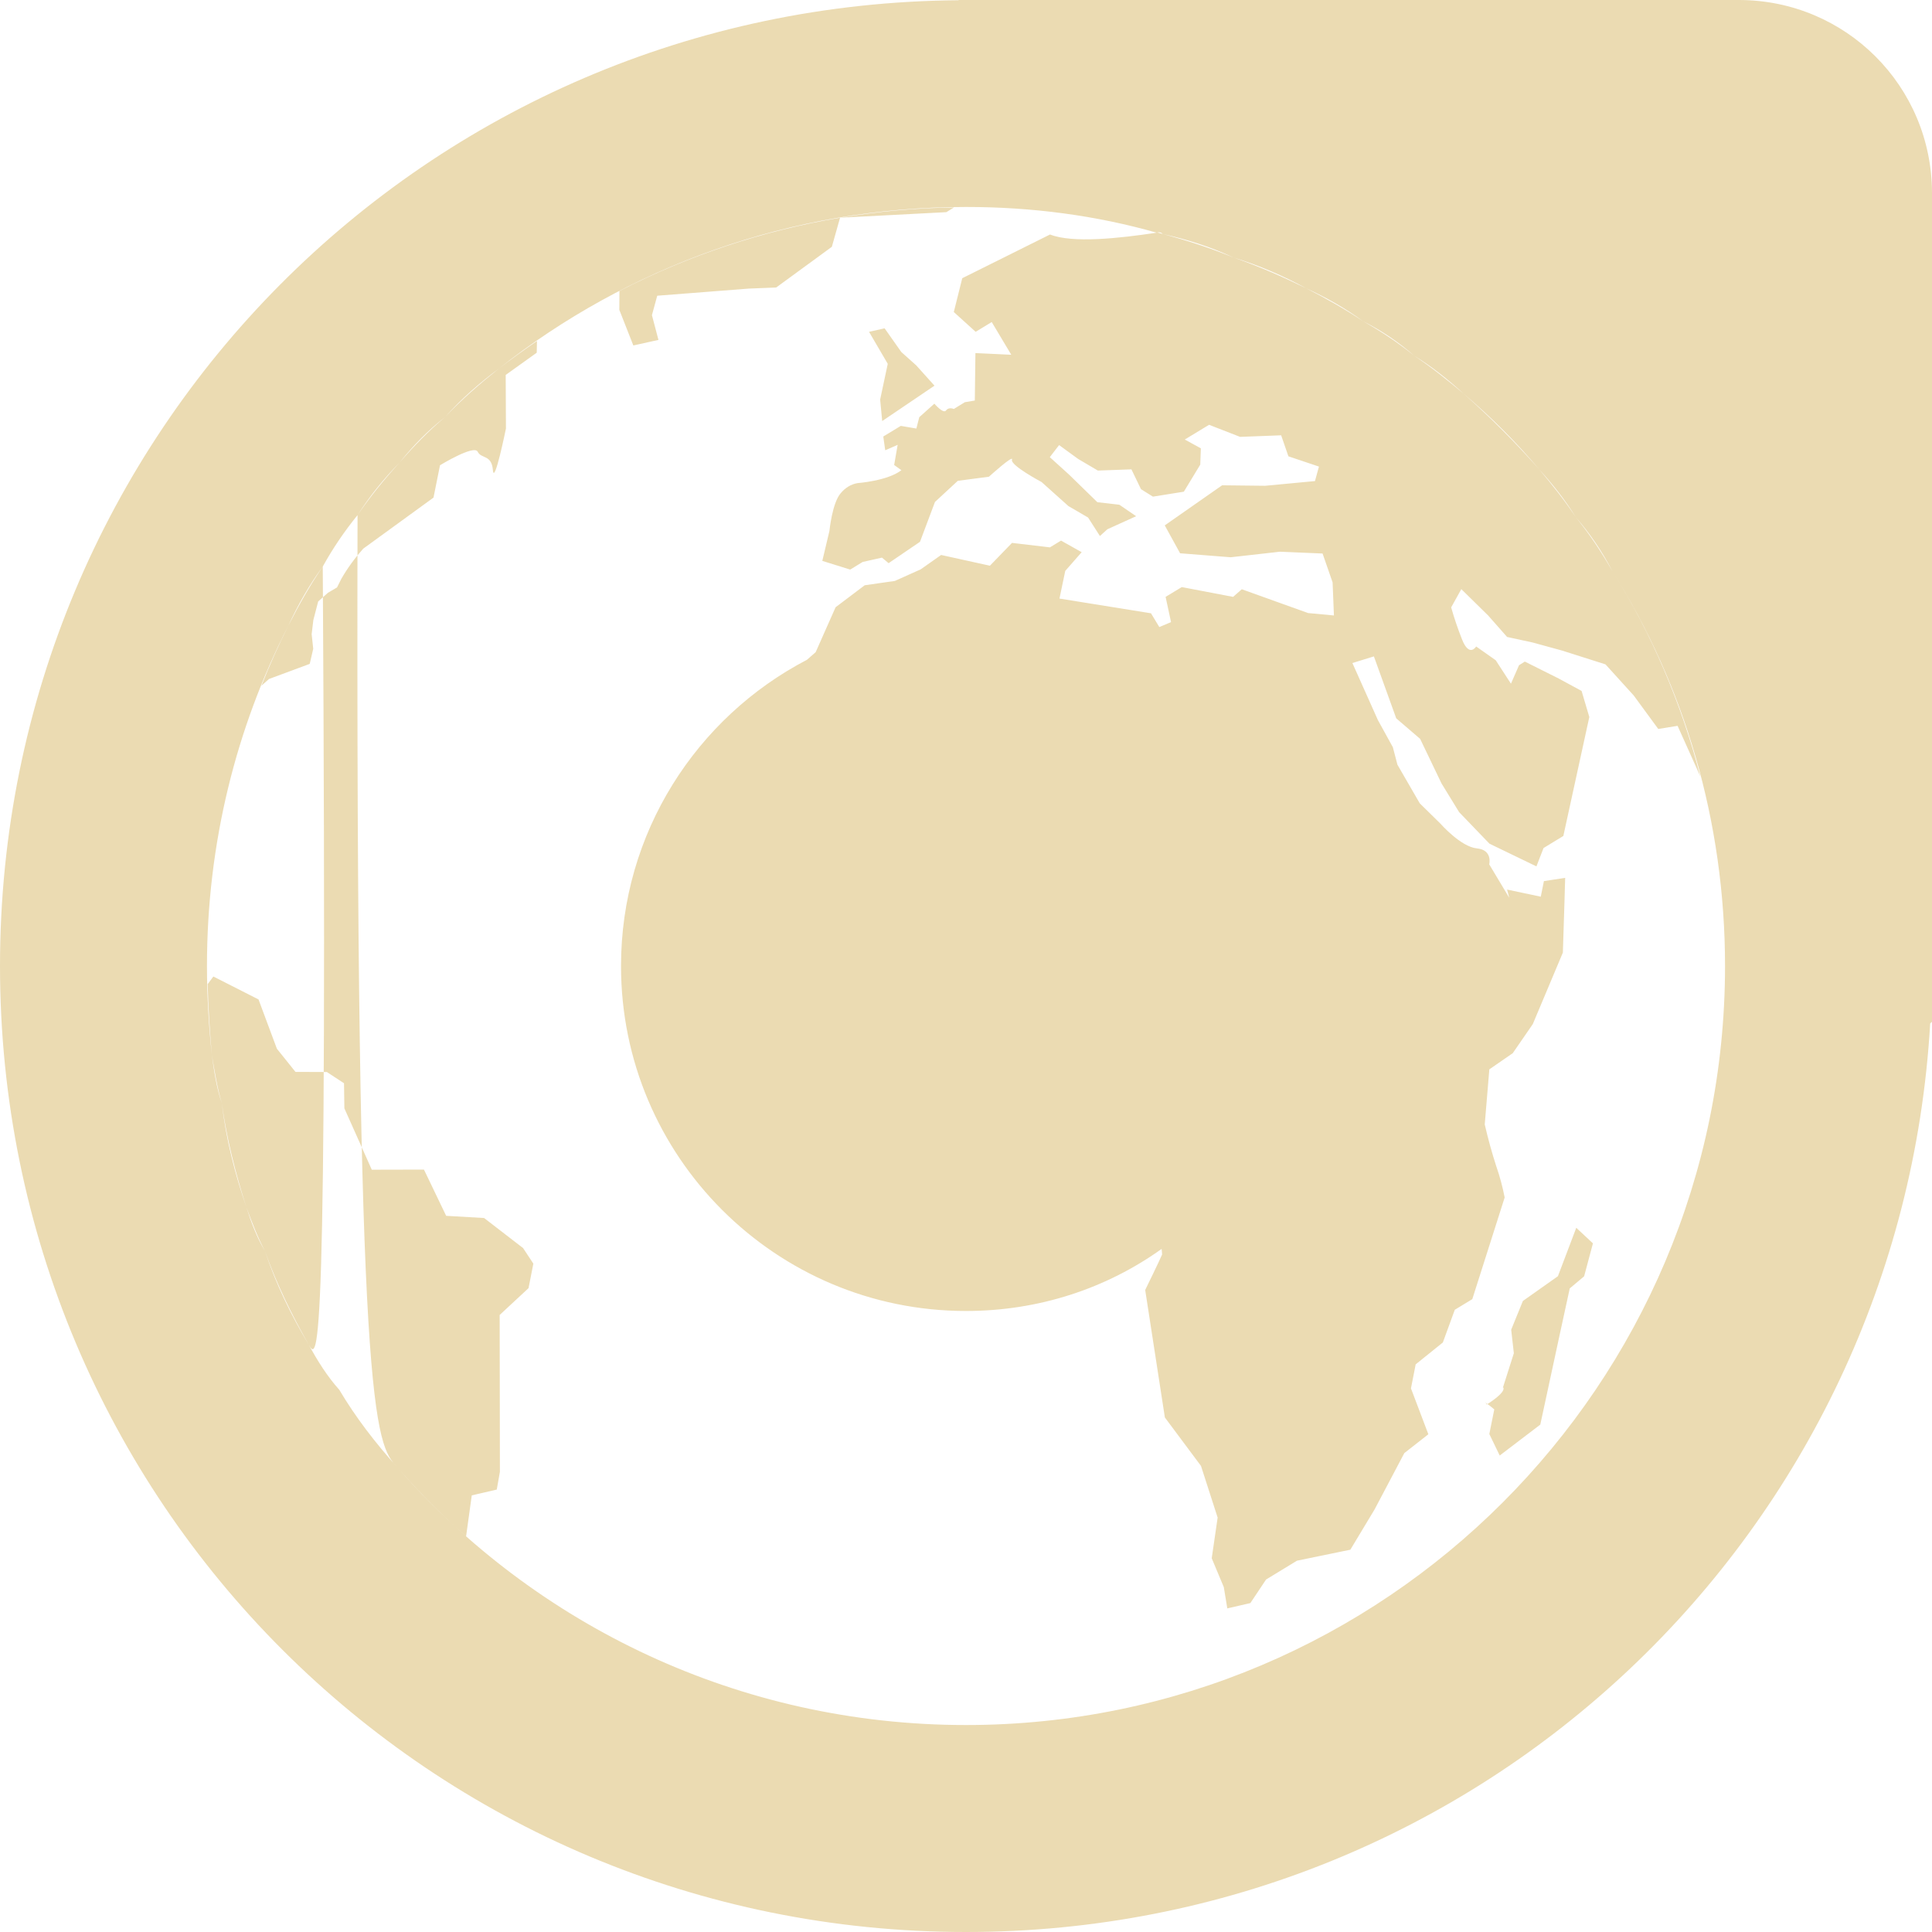
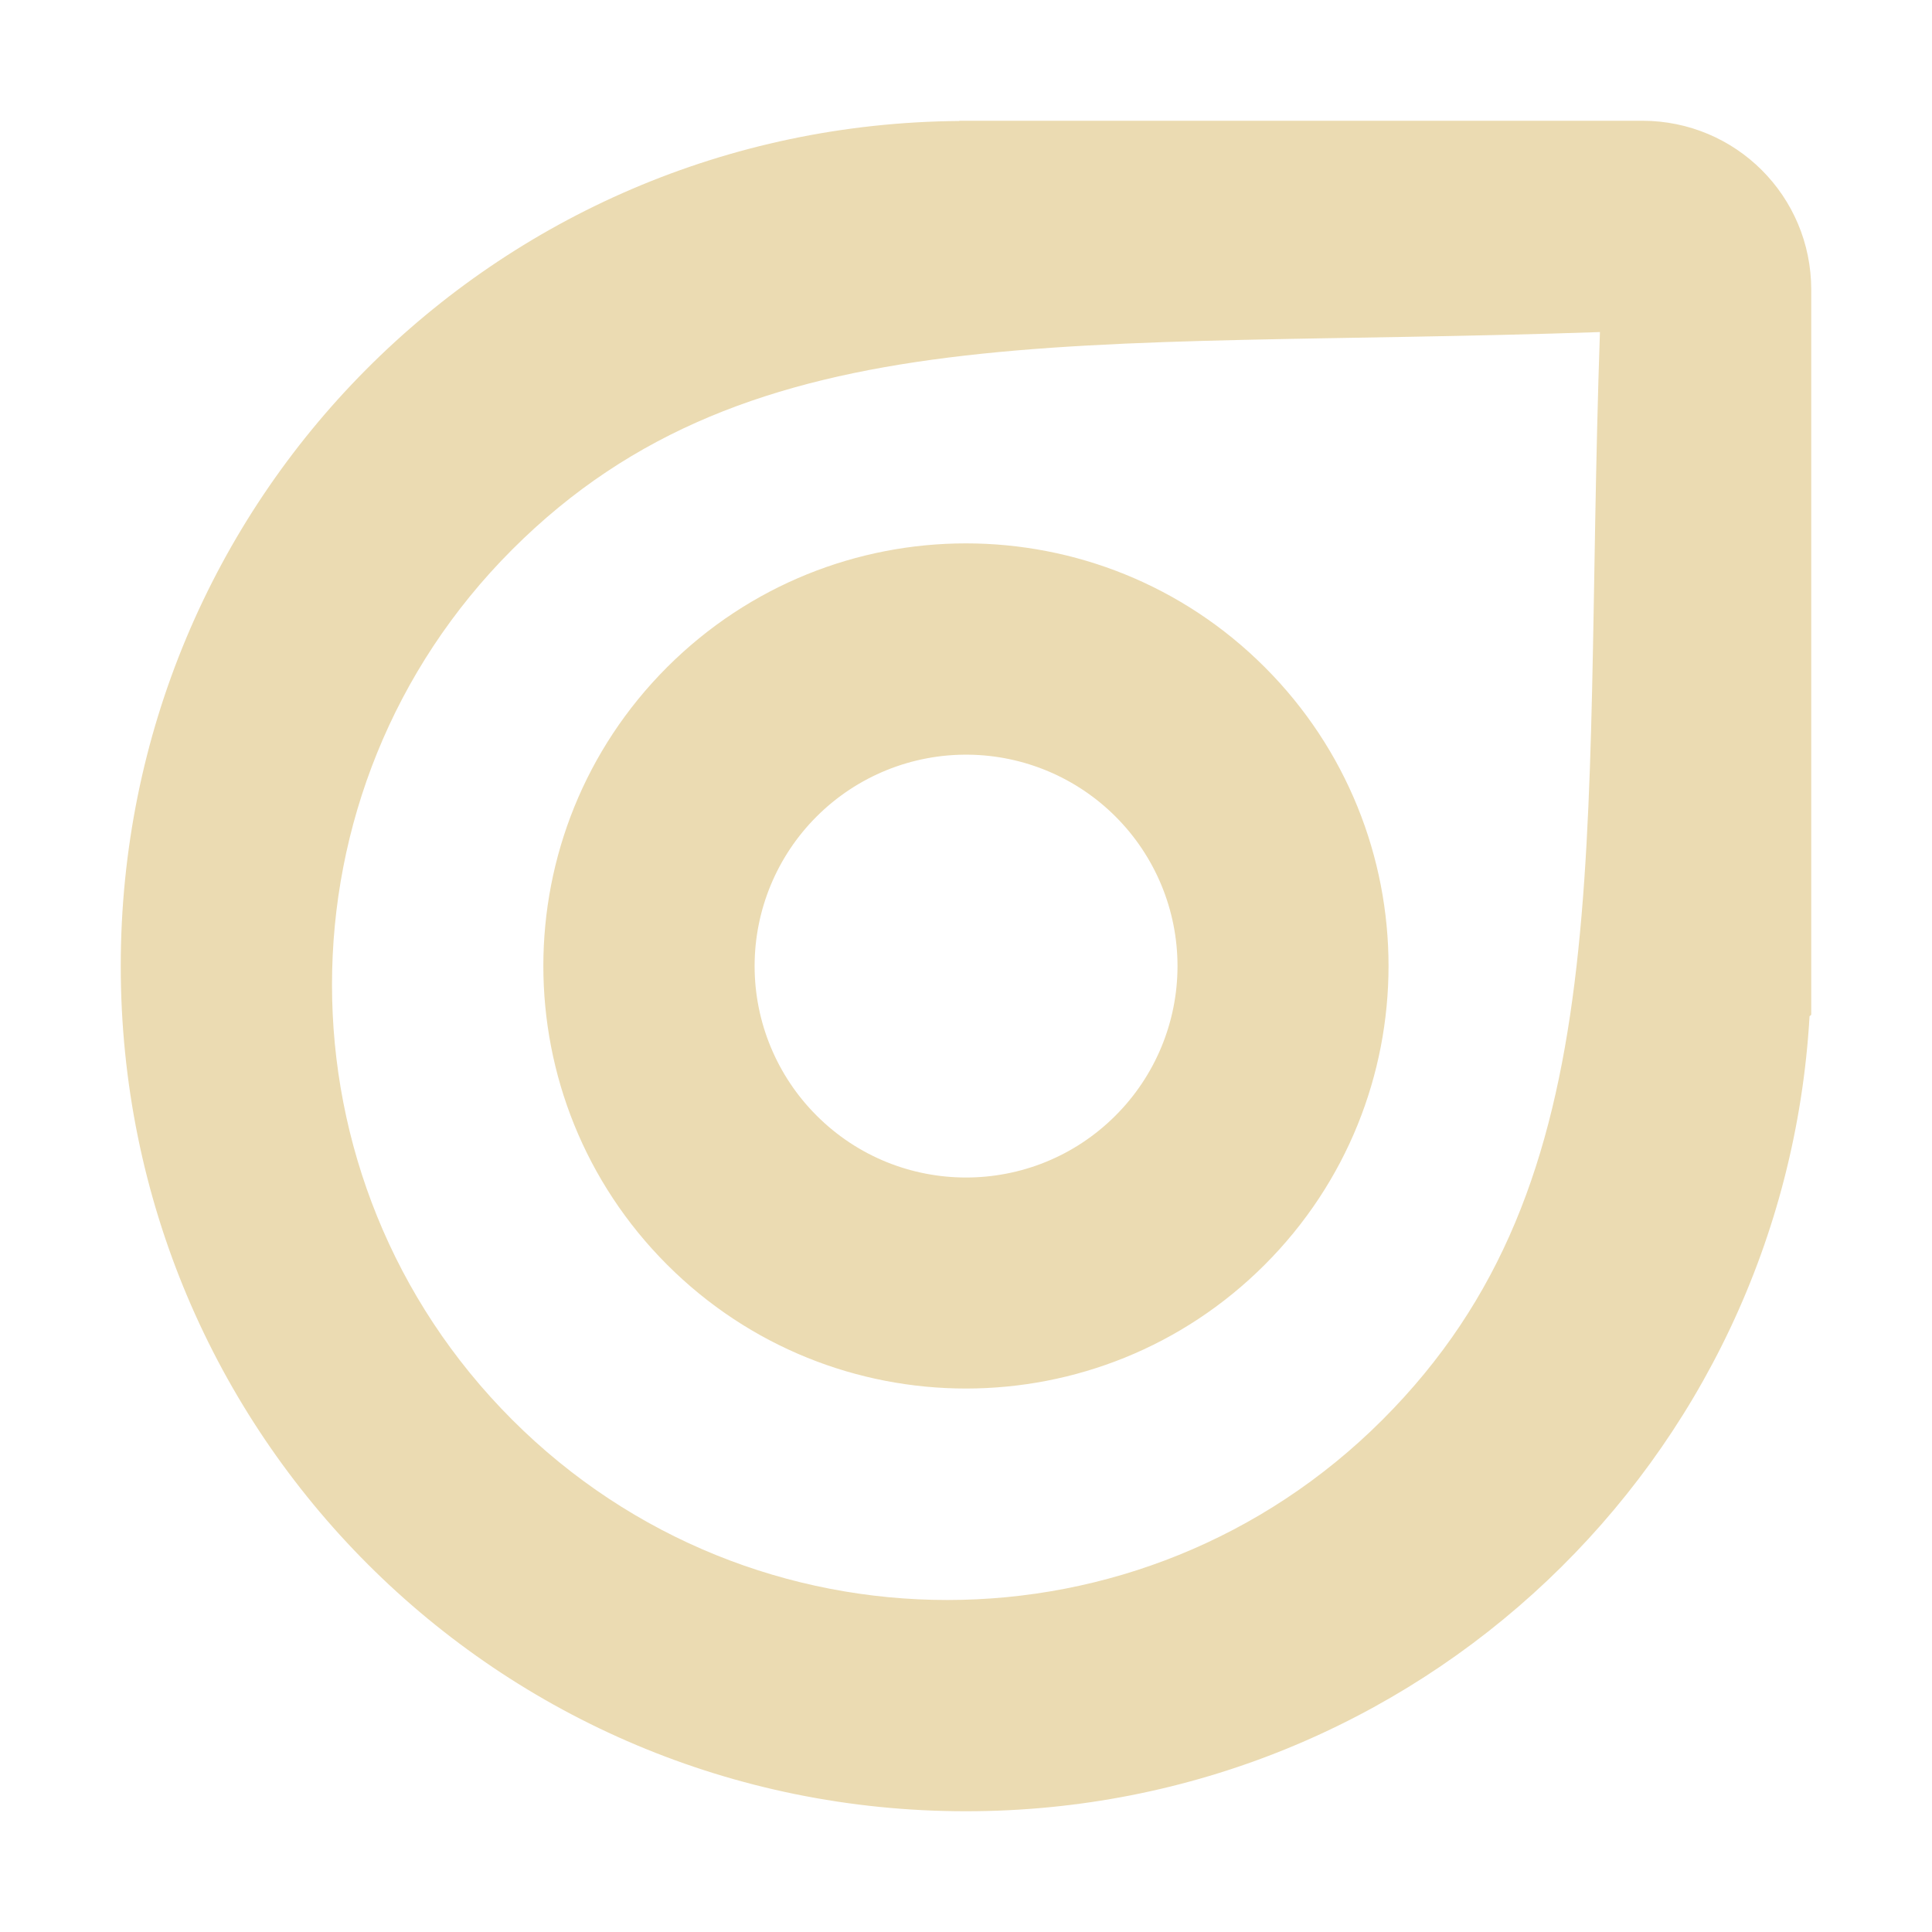
- <svg xmlns="http://www.w3.org/2000/svg" style="isolation:isolate" width="16" height="16" viewBox="0 0 16 16">
+ <svg xmlns="http://www.w3.org/2000/svg" width="16" height="16" version="1.1">
  <defs>
-     <style id="current-color-scheme" type="text/css">
-    .ColorScheme-Text { color:#ebdbb2; } .ColorScheme-Highlight { color:#458588; }
-   </style>
-     <linearGradient id="arrongin" x1="0%" x2="0%" y1="0%" y2="100%">
-       <stop offset="0%" style="stop-color:#d79921; stop-opacity:1" />
-       <stop offset="100%" style="stop-color:#b57614; stop-opacity:1" />
-     </linearGradient>
-     <linearGradient id="aurora" x1="0%" x2="0%" y1="0%" y2="100%">
-       <stop offset="0%" style="stop-color:#83a598; stop-opacity:1" />
-       <stop offset="100%" style="stop-color:#b16286; stop-opacity:1" />
-     </linearGradient>
-     <linearGradient id="fitdance" x1="0%" x2="0%" y1="0%" y2="100%">
-       <stop offset="0%" style="stop-color:#8ec07c; stop-opacity:1" />
-       <stop offset="100%" style="stop-color:#458588; stop-opacity:1" />
-     </linearGradient>
-     <linearGradient id="oomox" x1="0%" x2="0%" y1="0%" y2="100%">
-       <stop offset="0%" style="stop-color:#458588; stop-opacity:1" />
-       <stop offset="100%" style="stop-color:#928374; stop-opacity:1" />
-     </linearGradient>
-     <linearGradient id="rainblue" x1="0%" x2="0%" y1="0%" y2="100%">
-       <stop offset="0%" style="stop-color:#b8bb26; stop-opacity:1" />
-       <stop offset="100%" style="stop-color:#076678; stop-opacity:1" />
-     </linearGradient>
-     <linearGradient id="sunrise" x1="0%" x2="0%" y1="0%" y2="100%">
-       <stop offset="0%" style="stop-color: #fe8019; stop-opacity:1" />
-       <stop offset="100%" style="stop-color: #fabd2f; stop-opacity:1" />
-     </linearGradient>
-     <linearGradient id="telinkrin" x1="0%" x2="0%" y1="0%" y2="100%">
-       <stop offset="0%" style="stop-color: #83a598; stop-opacity:1" />
-       <stop offset="100%" style="stop-color: #83a598; stop-opacity:1" />
-     </linearGradient>
-     <linearGradient id="60spsycho" x1="0%" x2="0%" y1="0%" y2="100%">
-       <stop offset="0%" style="stop-color: #fb4934; stop-opacity:1" />
-       <stop offset="25%" style="stop-color: #fabd2f; stop-opacity:1" />
-       <stop offset="50%" style="stop-color: #fe8019; stop-opacity:1" />
-       <stop offset="100%" style="stop-color: #689d6a; stop-opacity:1" />
-     </linearGradient>
-     <linearGradient id="90ssummer" x1="0%" x2="0%" y1="0%" y2="100%">
-       <stop offset="0%" style="stop-color: #b16286; stop-opacity:1" />
-       <stop offset="20%" style="stop-color: #8ec07c; stop-opacity:1" />
-       <stop offset="50%" style="stop-color: #fabd2f; stop-opacity:1" />
-       <stop offset="100%" style="stop-color: #458588; stop-opacity:1" />
-     </linearGradient>
-     <linearGradient id="cyberneon" x1="0%" x2="0%" y1="0%" y2="100%">
-       <stop offset="0" style="stop-color:#83a598; stop-opacity:1" />
-       <stop offset="1" style="stop-color:#b16286; stop-opacity:1" />
-     </linearGradient>
-     <clipPath id="_clipPath_qzhCXdN4u199PpfvQExYJNGvjxScNcEd">
-       <rect width="16" height="16" />
-     </clipPath>
+     <style type="text/css" id="current-color-scheme">.ColorScheme-Text { color:#ebdbb2; } .ColorScheme-Highlight { color:#458588; }</style>
  </defs>
-   <g clip-path="url(#_clipPath_qzhCXdN4u199PpfvQExYJNGvjxScNcEd)">
-     <rect style="fill:currentColor" class="ColorScheme-Text" fill-opacity="0" width="16" height="16" />
-     <path style="fill:currentColor" class="ColorScheme-Text" fill-rule="evenodd" d="M 6.683 5.464 L 6.755 5.401 L 6.92 5.029 L 7.161 4.847 L 7.411 4.811 L 7.625 4.715 L 7.794 4.596 L 8.198 4.685 L 8.381 4.496 L 8.695 4.533 L 8.787 4.477 L 8.958 4.573 L 8.822 4.728 L 8.774 4.957 L 9.532 5.079 L 9.601 5.193 L 9.698 5.152 L 9.653 4.943 L 9.787 4.862 L 10.212 4.943 L 10.284 4.88 L 10.833 5.077 L 11.047 5.097 L 11.036 4.823 L 10.953 4.584 L 10.6 4.569 L 10.192 4.615 L 9.773 4.582 L 9.646 4.351 L 10.121 4.019 L 10.478 4.023 L 10.89 3.984 L 10.923 3.864 L 10.67 3.779 L 10.61 3.605 L 10.27 3.618 L 10.013 3.518 L 9.812 3.64 L 9.945 3.713 L 9.94 3.848 L 9.804 4.072 L 9.548 4.113 L 9.449 4.051 L 9.37 3.887 L 9.092 3.897 L 8.929 3.801 L 8.771 3.686 L 8.694 3.786 L 8.852 3.929 L 9.088 4.159 L 9.27 4.18 L 9.409 4.275 L 9.171 4.383 L 9.109 4.439 L 9.011 4.286 L 8.848 4.191 L 8.626 3.992 C 8.626 3.992 8.364 3.853 8.381 3.807 C 8.397 3.76 8.19 3.948 8.19 3.948 L 7.932 3.982 L 7.743 4.157 L 7.619 4.487 L 7.359 4.664 L 7.304 4.618 L 7.144 4.654 L 7.041 4.717 L 6.81 4.645 L 6.869 4.397 C 6.869 4.397 6.892 4.163 6.963 4.084 C 6.999 4.04 7.048 4.01 7.101 4.001 C 7.101 4.001 7.35 3.983 7.465 3.894 L 7.405 3.851 L 7.434 3.684 L 7.331 3.729 L 7.315 3.615 L 7.46 3.527 L 7.589 3.549 L 7.613 3.455 L 7.738 3.343 C 7.738 3.343 7.813 3.431 7.835 3.399 C 7.857 3.368 7.899 3.387 7.899 3.387 L 7.99 3.331 L 8.073 3.317 L 8.078 2.924 L 8.375 2.938 L 8.213 2.667 L 8.08 2.748 L 7.899 2.584 L 7.969 2.304 L 8.696 1.942 C 8.883 2.016 9.267 1.974 9.579 1.927 C 9.582 1.927 9.585 1.927 9.588 1.926 L 9.588 1.926 C 9.602 1.93 9.616 1.933 9.63 1.938 C 9.831 1.991 10.027 2.055 10.216 2.133 C 10.423 2.204 10.622 2.292 10.817 2.387 C 10.979 2.47 11.138 2.559 11.288 2.66 C 11.438 2.744 11.58 2.839 11.712 2.946 C 11.856 3.042 11.99 3.15 12.121 3.26 C 12.343 3.456 12.552 3.666 12.748 3.888 C 12.855 4.015 12.958 4.144 13.05 4.283 C 13.164 4.423 13.265 4.574 13.354 4.732 C 13.679 5.25 13.924 5.822 14.082 6.431 L 14.082 6.431 L 14.082 6.431 L 13.893 6.011 L 13.733 6.037 L 13.53 5.76 L 13.296 5.502 L 12.934 5.387 L 12.693 5.321 L 12.481 5.275 L 12.324 5.097 L 12.102 4.879 L 12.018 5.03 C 12.043 5.119 12.073 5.207 12.107 5.293 C 12.168 5.449 12.225 5.354 12.225 5.354 L 12.387 5.468 L 12.513 5.662 L 12.58 5.509 L 12.628 5.479 L 12.908 5.619 L 13.098 5.722 L 13.162 5.938 L 12.947 6.923 L 12.783 7.023 L 12.724 7.175 L 12.335 6.987 L 12.084 6.726 L 11.938 6.488 L 11.761 6.119 L 11.563 5.949 L 11.378 5.436 L 11.2 5.491 L 11.411 5.963 L 11.535 6.188 L 11.573 6.333 L 11.758 6.653 L 11.929 6.821 C 11.929 6.821 12.097 7.013 12.231 7.026 C 12.364 7.039 12.333 7.158 12.333 7.158 L 12.499 7.435 L 12.481 7.367 L 12.76 7.426 L 12.786 7.297 L 12.962 7.27 L 12.957 7.447 L 12.943 7.889 L 12.694 8.481 L 12.528 8.722 L 12.334 8.856 L 12.296 9.312 C 12.323 9.43 12.355 9.546 12.392 9.66 C 12.421 9.743 12.444 9.83 12.461 9.917 L 12.193 10.759 L 12.048 10.847 L 11.949 11.118 L 11.724 11.299 L 11.685 11.498 L 11.829 11.878 L 11.63 12.034 L 11.384 12.5 L 11.183 12.834 L 10.741 12.925 L 10.485 13.081 L 10.355 13.276 L 10.164 13.32 L 10.135 13.144 L 10.035 12.905 L 10.084 12.568 L 9.946 12.14 L 9.647 11.739 L 9.484 10.683 C 9.484 10.683 9.606 10.434 9.624 10.389 C 9.623 10.373 9.622 10.358 9.62 10.343 C 9.163 10.67 8.603 10.857 8 10.857 C 6.423 10.857 5.143 9.577 5.143 8 C 5.143 6.898 5.768 5.941 6.683 5.464 Z M 2.673 4.692 C 2.561 4.844 2.468 5.009 2.388 5.181 C 1.955 6.027 1.714 6.986 1.714 8 L 1.714 8 C 1.714 8.248 1.729 8.493 1.754 8.734 C 1.773 8.871 1.793 9.008 1.837 9.136 C 1.872 9.436 1.946 9.721 2.04 9.997 C 2.081 10.124 2.127 10.248 2.194 10.36 C 2.286 10.636 2.412 10.894 2.558 11.138 C 2.63 11.271 2.71 11.398 2.81 11.51 C 2.946 11.739 3.109 11.95 3.288 12.149 C 3.464 12.352 3.655 12.543 3.86 12.723 L 3.907 12.384 L 4.114 12.336 L 4.14 12.189 L 4.138 10.89 L 4.377 10.668 L 4.417 10.465 L 4.332 10.336 L 4.009 10.087 L 3.695 10.069 L 3.511 9.686 L 3.079 9.687 L 2.852 9.179 L 2.849 8.971 L 2.707 8.878 L 2.447 8.877 L 2.293 8.685 L 2.141 8.277 L 1.767 8.087 L 1.767 8.087 L 1.72 8.15 C 1.724 8.346 1.738 8.54 1.754 8.734 C 1.777 8.869 1.798 9.006 1.837 9.136 C 1.877 9.431 1.951 9.717 2.04 9.997 C 2.086 10.121 2.132 10.244 2.194 10.36 C 2.29 10.632 2.416 10.889 2.558 11.138 C 2.634 11.267 2.713 11.394 2.673 4.692 L 2.673 4.692 Z M 7.901 1.718 C 7.585 1.722 7.269 1.751 6.957 1.803 L 7.837 1.757 L 7.901 1.718 L 7.901 1.718 L 7.901 1.718 Z M 6.957 1.803 C 6.32 1.91 5.704 2.114 5.13 2.41 L 5.129 2.566 L 5.245 2.861 L 5.453 2.815 L 5.399 2.61 L 5.443 2.449 L 6.201 2.39 L 6.428 2.381 L 6.889 2.044 L 6.957 1.803 L 6.957 1.803 L 6.957 1.803 Z M 7.326 2.719 L 7.197 2.748 L 7.352 3.013 L 7.289 3.309 L 7.306 3.487 L 7.739 3.194 L 7.588 3.026 L 7.464 2.915 L 7.326 2.719 L 7.326 2.719 L 7.326 2.719 Z M 4.447 2.824 C 4.34 2.897 4.236 2.973 4.133 3.051 C 3.976 3.176 3.824 3.307 3.687 3.453 C 3.549 3.568 3.425 3.696 3.309 3.831 C 3.183 3.968 3.066 4.112 2.961 4.266 C 2.853 4.399 2.756 4.541 2.673 4.692 C 2.566 4.848 2.474 5.012 2.388 5.181 C 2.307 5.343 2.232 5.509 2.165 5.679 L 2.228 5.623 L 2.565 5.498 L 2.594 5.373 L 2.581 5.252 L 2.595 5.135 L 2.635 4.981 L 2.716 4.909 L 2.791 4.865 L 2.827 4.793 C 2.879 4.703 2.94 4.62 3.008 4.544 L 3.59 4.121 L 3.644 3.853 C 3.644 3.853 3.927 3.68 3.956 3.741 C 3.986 3.802 4.071 3.762 4.082 3.893 C 4.093 4.025 4.19 3.549 4.19 3.549 L 4.188 3.105 L 4.445 2.921 L 4.447 2.824 L 4.447 2.824 L 4.447 2.824 Z M 13.054 10.168 L 12.902 10.569 L 12.612 10.774 L 12.515 11.012 L 12.537 11.207 L 12.446 11.493 L 12.45 11.49 C 12.47 11.532 12.335 11.617 12.318 11.628 C 12.327 11.633 12.34 11.642 12.375 11.672 L 12.334 11.876 L 12.42 12.054 L 12.756 11.798 L 12.915 11.061 L 13 10.67 L 13.119 10.57 L 13.192 10.297 L 13.054 10.168 L 13.054 10.168 L 13.054 10.168 Z M 12.318 11.628 C 12.309 11.622 12.307 11.62 12.301 11.608 L 12.312 11.632 C 12.312 11.632 12.317 11.628 12.318 11.628 L 12.318 11.628 L 12.318 11.628 L 12.318 11.628 Z M 2.961 4.266 C 3.062 4.108 3.179 3.964 3.309 3.831 C 3.421 3.691 3.546 3.563 3.687 3.453 C 3.821 3.302 3.973 3.171 4.133 3.051 C 5.198 2.212 6.541 1.714 8 1.714 C 8.547 1.714 9.077 1.784 9.579 1.927 C 9.599 1.92 9.616 1.924 9.63 1.938 C 9.834 1.983 10.031 2.046 10.216 2.133 C 10.427 2.197 10.626 2.284 10.817 2.387 C 10.983 2.464 11.142 2.553 11.288 2.66 C 11.442 2.738 11.584 2.834 11.712 2.946 C 11.86 3.037 11.994 3.145 12.121 3.26 C 12.347 3.452 12.557 3.662 12.748 3.888 C 12.859 4.011 12.963 4.141 13.05 4.283 C 13.169 4.42 13.27 4.57 13.354 4.732 C 13.949 5.679 14.286 6.8 14.286 8 C 14.286 11.469 11.469 14.286 8 14.286 C 6.122 14.286 4.436 13.461 3.288 12.149 C 3.108 11.954 2.944 11.743 2.961 4.266 L 2.961 4.266 Z M 7.938 0 L 7.938 0.002 C 3.535 0.035 0 3.589 0 8 C 0 12.432 3.568 16 8 16 C 12.272 16 15.74 12.684 15.985 8.476 L 16 8.462 L 16 1.6 C 16 0.714 15.286 0 14.4 0 L 7.938 0 L 7.938 0 L 7.938 0 L 7.938 0 Z" />
-   </g>
+   <path class="ColorScheme-Text" fill="currentColor" d="m7.945 1v0.002c-3.852 0.029-6.945 3.138-6.945 6.998 0 3.878 3.122 7 7 7 3.738 0 6.772-2.901 6.986-6.584l0.014-0.012v-6.004c0-0.776-0.625-1.4-1.4-1.4h-5.654zm5.305 1.75c-0.15 4.354 0.189 7.018-1.801 9.008-1.99 1.99-5.217 1.99-7.207 0-1.99-1.99-1.99-5.217 0-7.207 1.99-1.99 4.654-1.651 9.008-1.801zm-5.25 1.75c-0.896 0-1.791 0.342-2.475 1.025-1.367 1.367-1.367 3.582 0 4.949 1.367 1.367 3.582 1.367 4.949 0 1.367-1.367 1.367-3.582 0-4.949-0.683-0.683-1.579-1.025-2.475-1.025zm0.025 1.75a1.75 1.75 0 0 1 1.213 0.512 1.75 1.75 0 0 1 0 2.477 1.75 1.75 0 0 1-2.475 0 1.75 1.75 0 0 1 0-2.477 1.75 1.75 0 0 1 1.262-0.512z" />
</svg>
